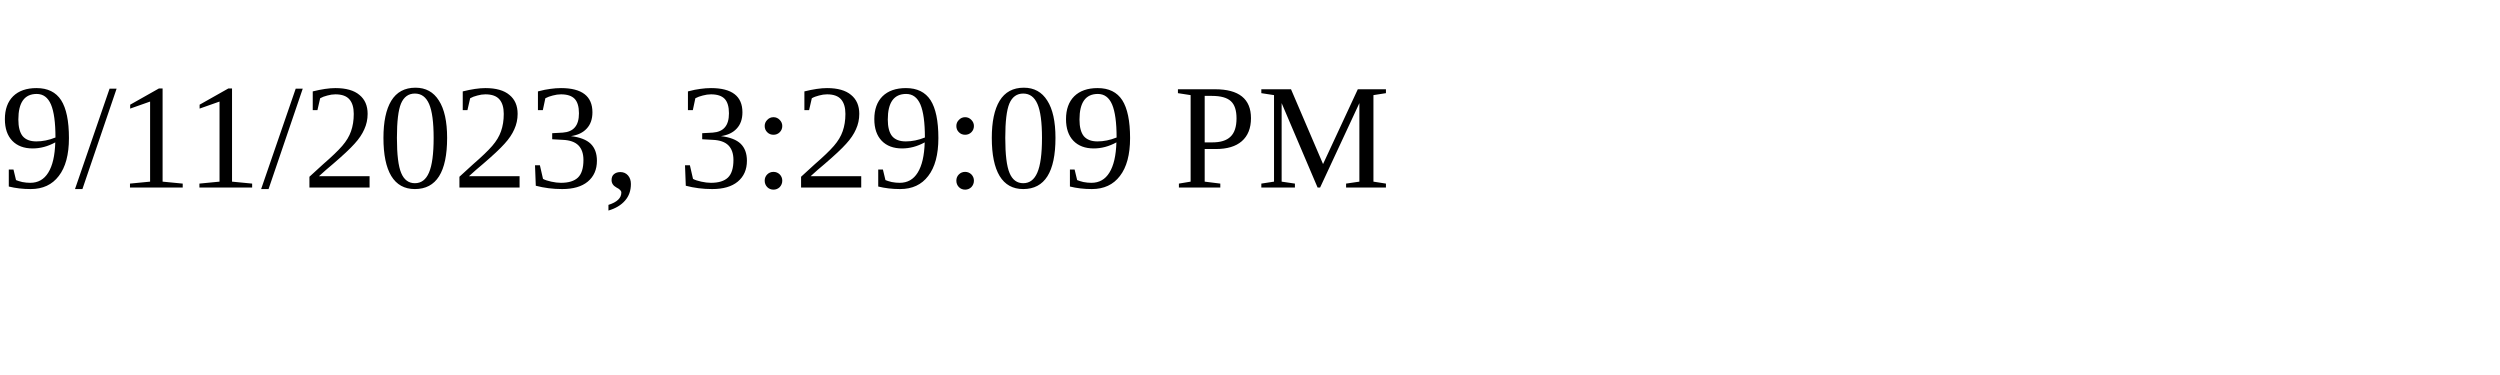
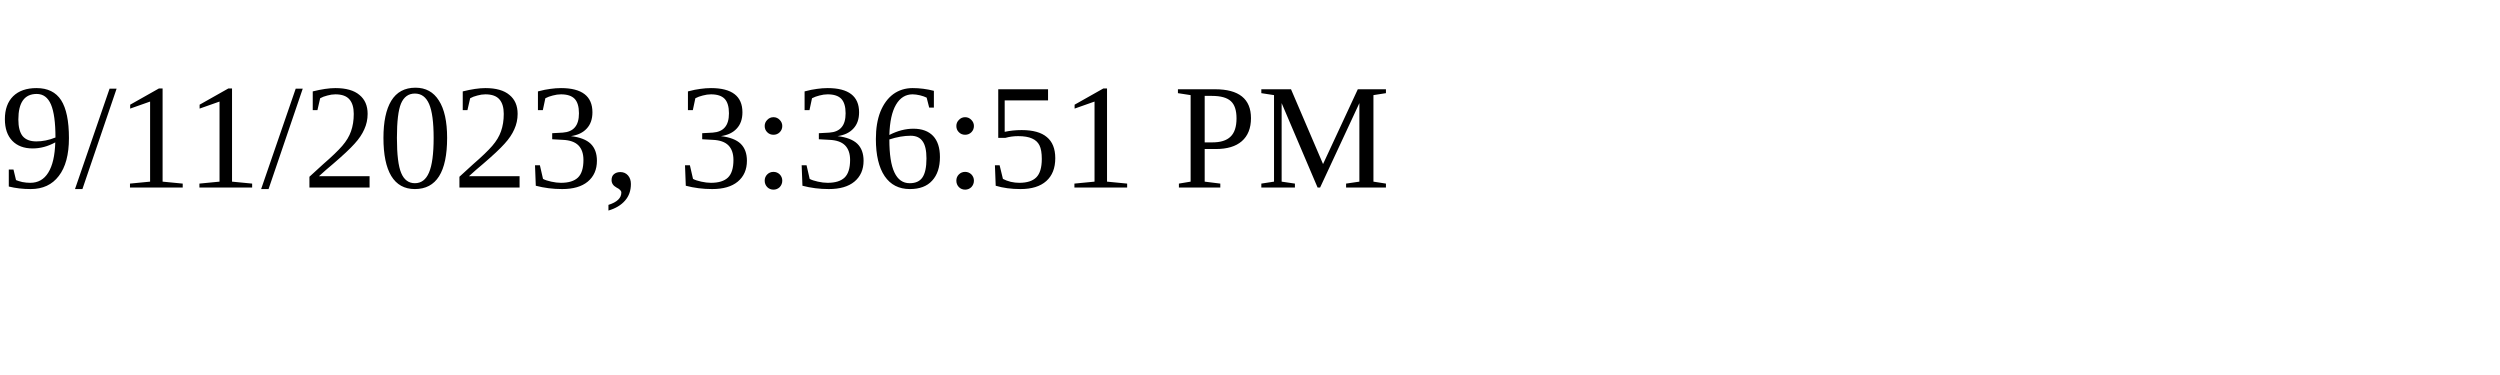
<svg xmlns="http://www.w3.org/2000/svg" height="30" width="200">
-   <text x="0" y="15">9/11/2023, 3:29:09 PM</text>
+   <text x="0" y="15">9/11/2023, 3:36:51 PM</text>
</svg>
